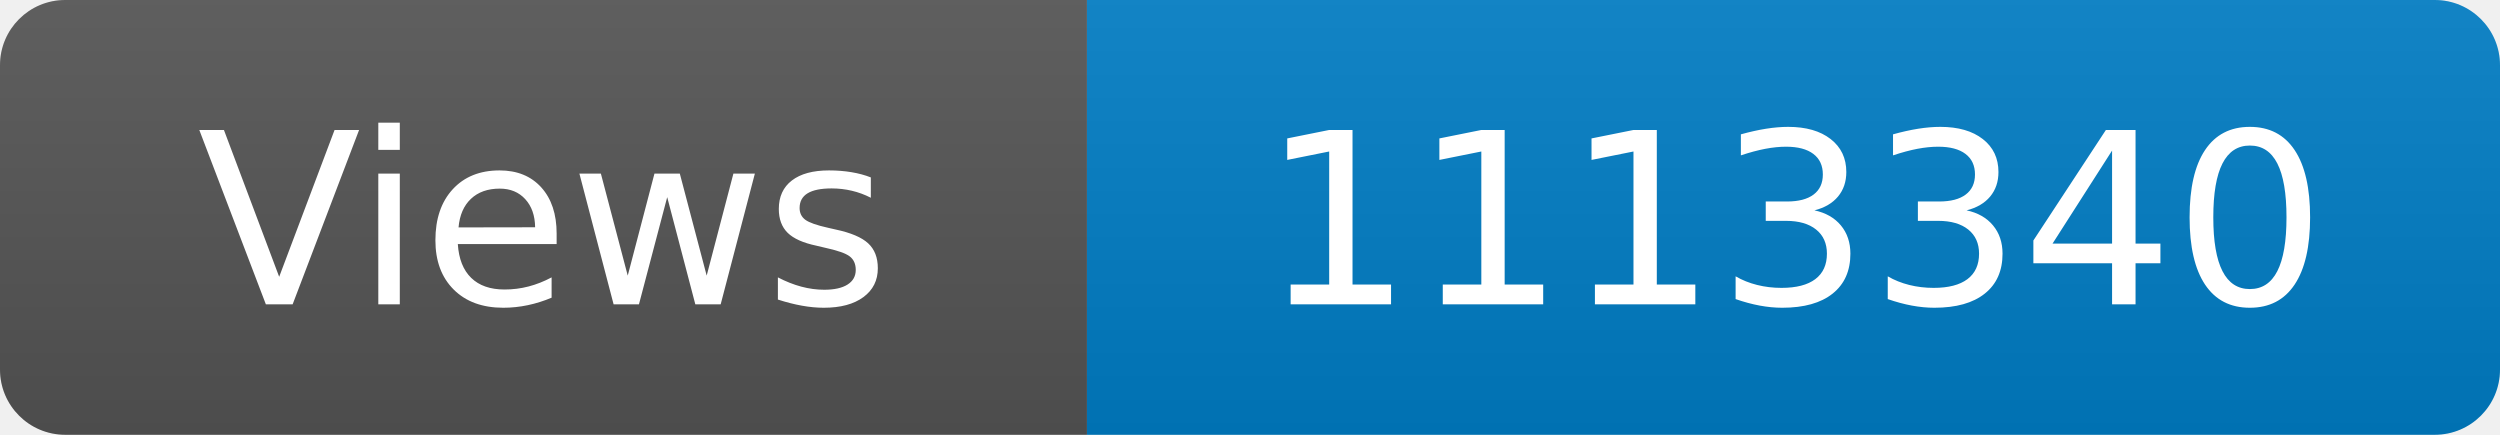
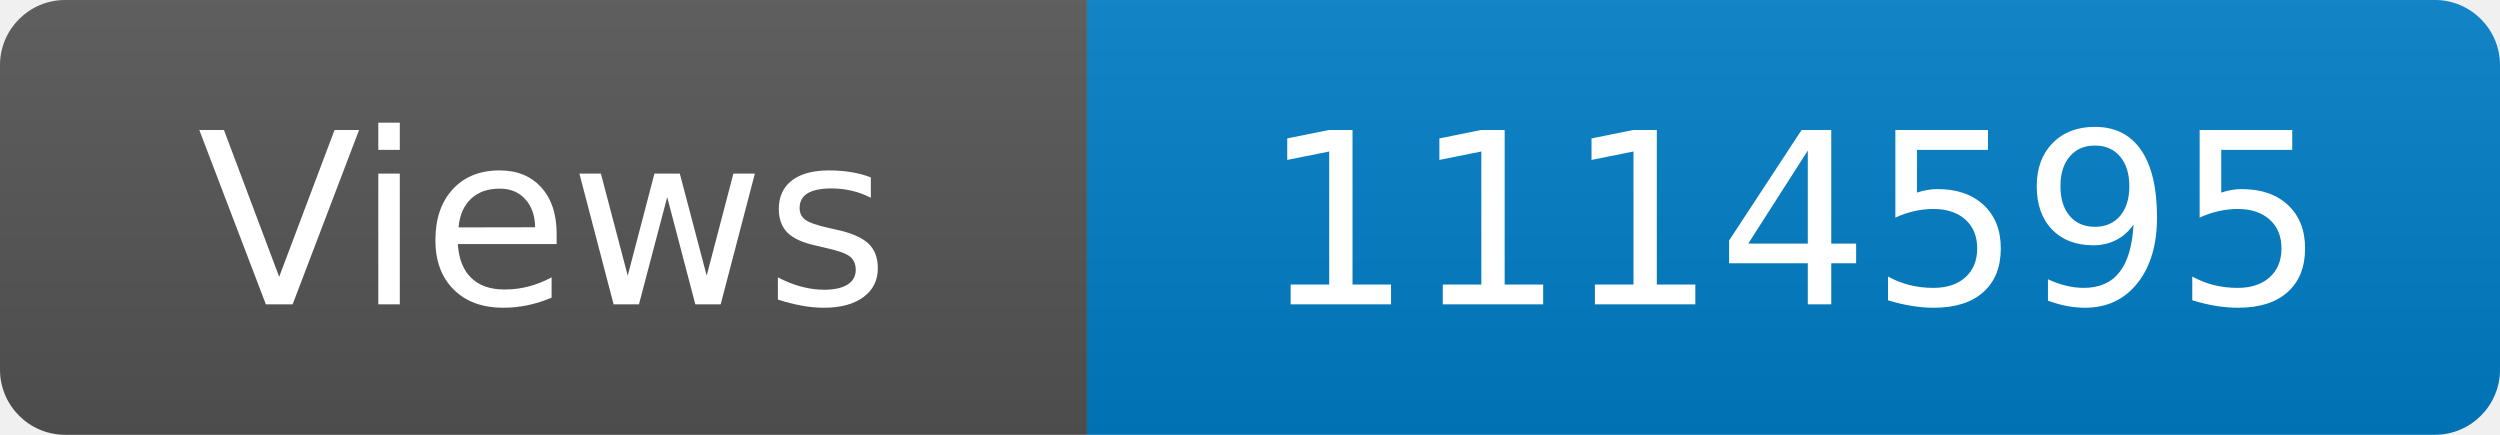
<svg xmlns="http://www.w3.org/2000/svg" width="115" height="20" role="img" aria-label="Maintained?: yes">
  <linearGradient id="s" x2="0" y2="100%">
    <stop offset="0" stop-color="#bbb" stop-opacity=".1" />
    <stop offset="1" stop-opacity=".1" />
  </linearGradient>
  <clipPath id="r">
    <rect width="115" height="20" rx="3" fill="#fff" />
  </clipPath>
  <g clip-path="url(#r)">
    <rect width="50" height="20" fill="#555" />
    <rect x="50" width="160" height="20" fill="#007ec6" />
    <rect width="115" height="20" fill="url(#s)" />
  </g>
  <g fill="#fff" text-anchor="middle" font-family="Verdana,Geneva,DejaVu Sans,sans-serif" font-size="110">
    <text x="250" y="140" transform="scale(.1)" fill="#fff">Views</text>
-     <text x="825" y="140" transform="scale(.1)" fill="#fff">1113340</text>
+     <text x="825" y="140" transform="scale(.1)" fill="#fff">1114595</text>
  </g>
</svg>
